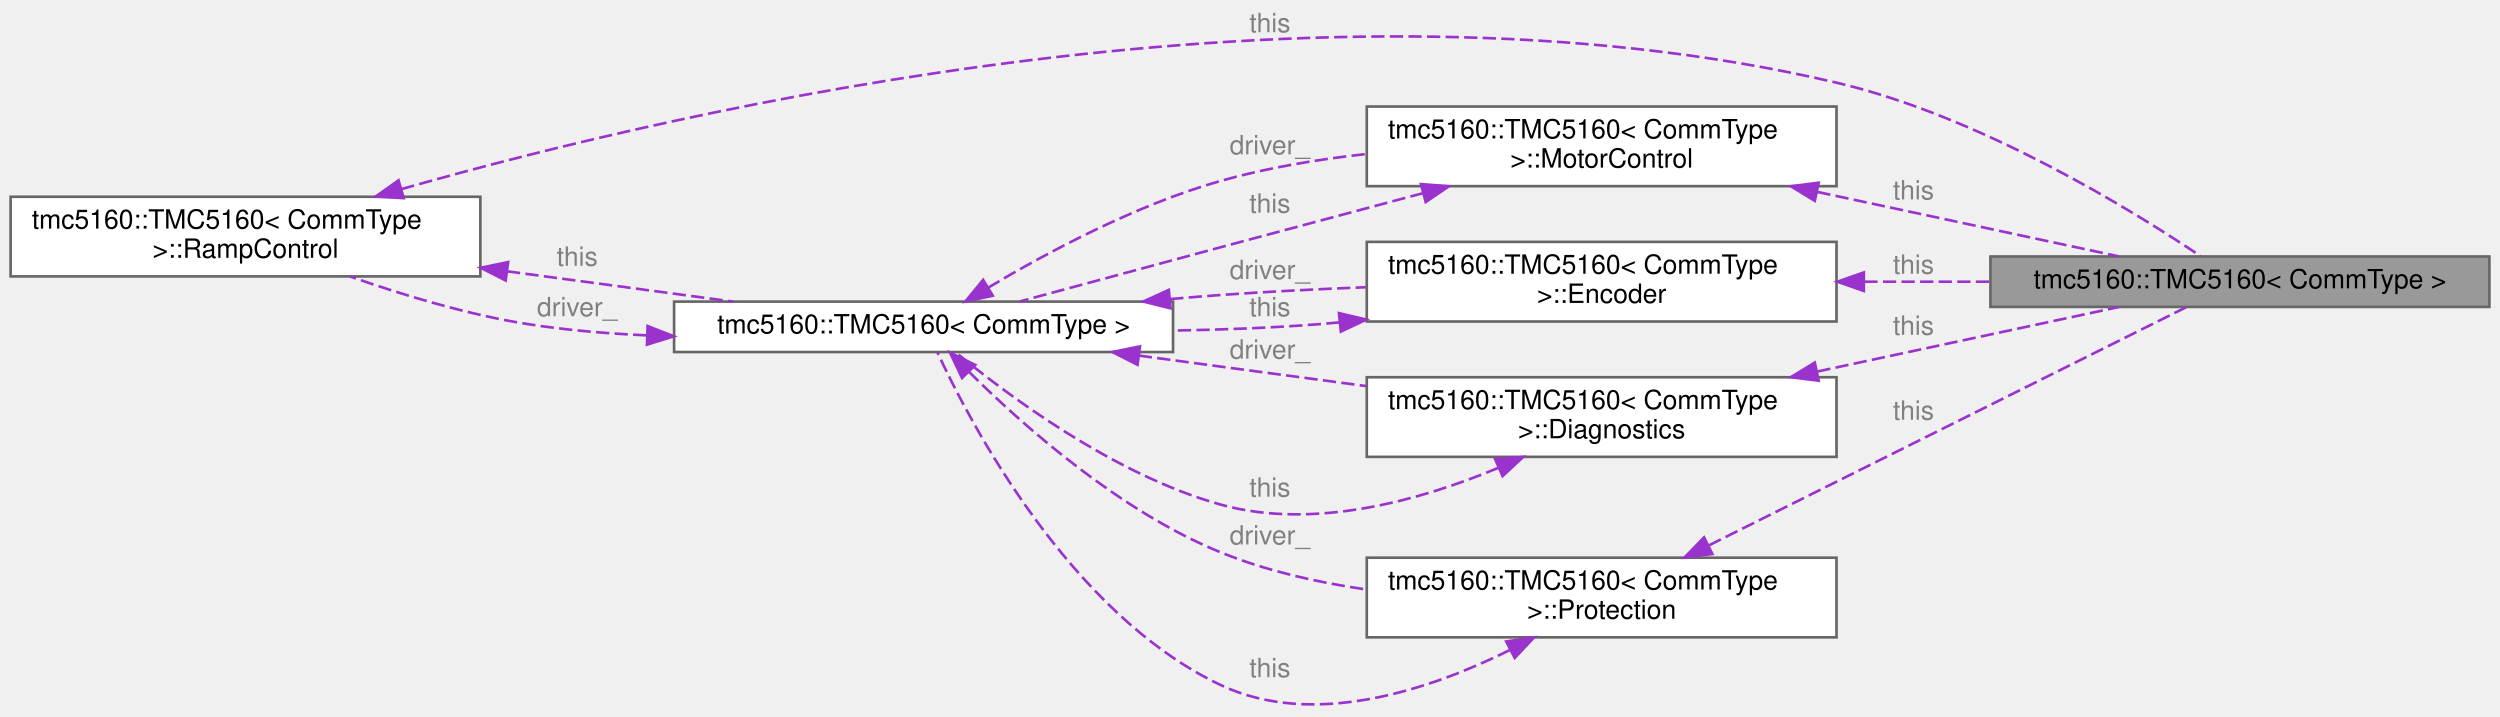
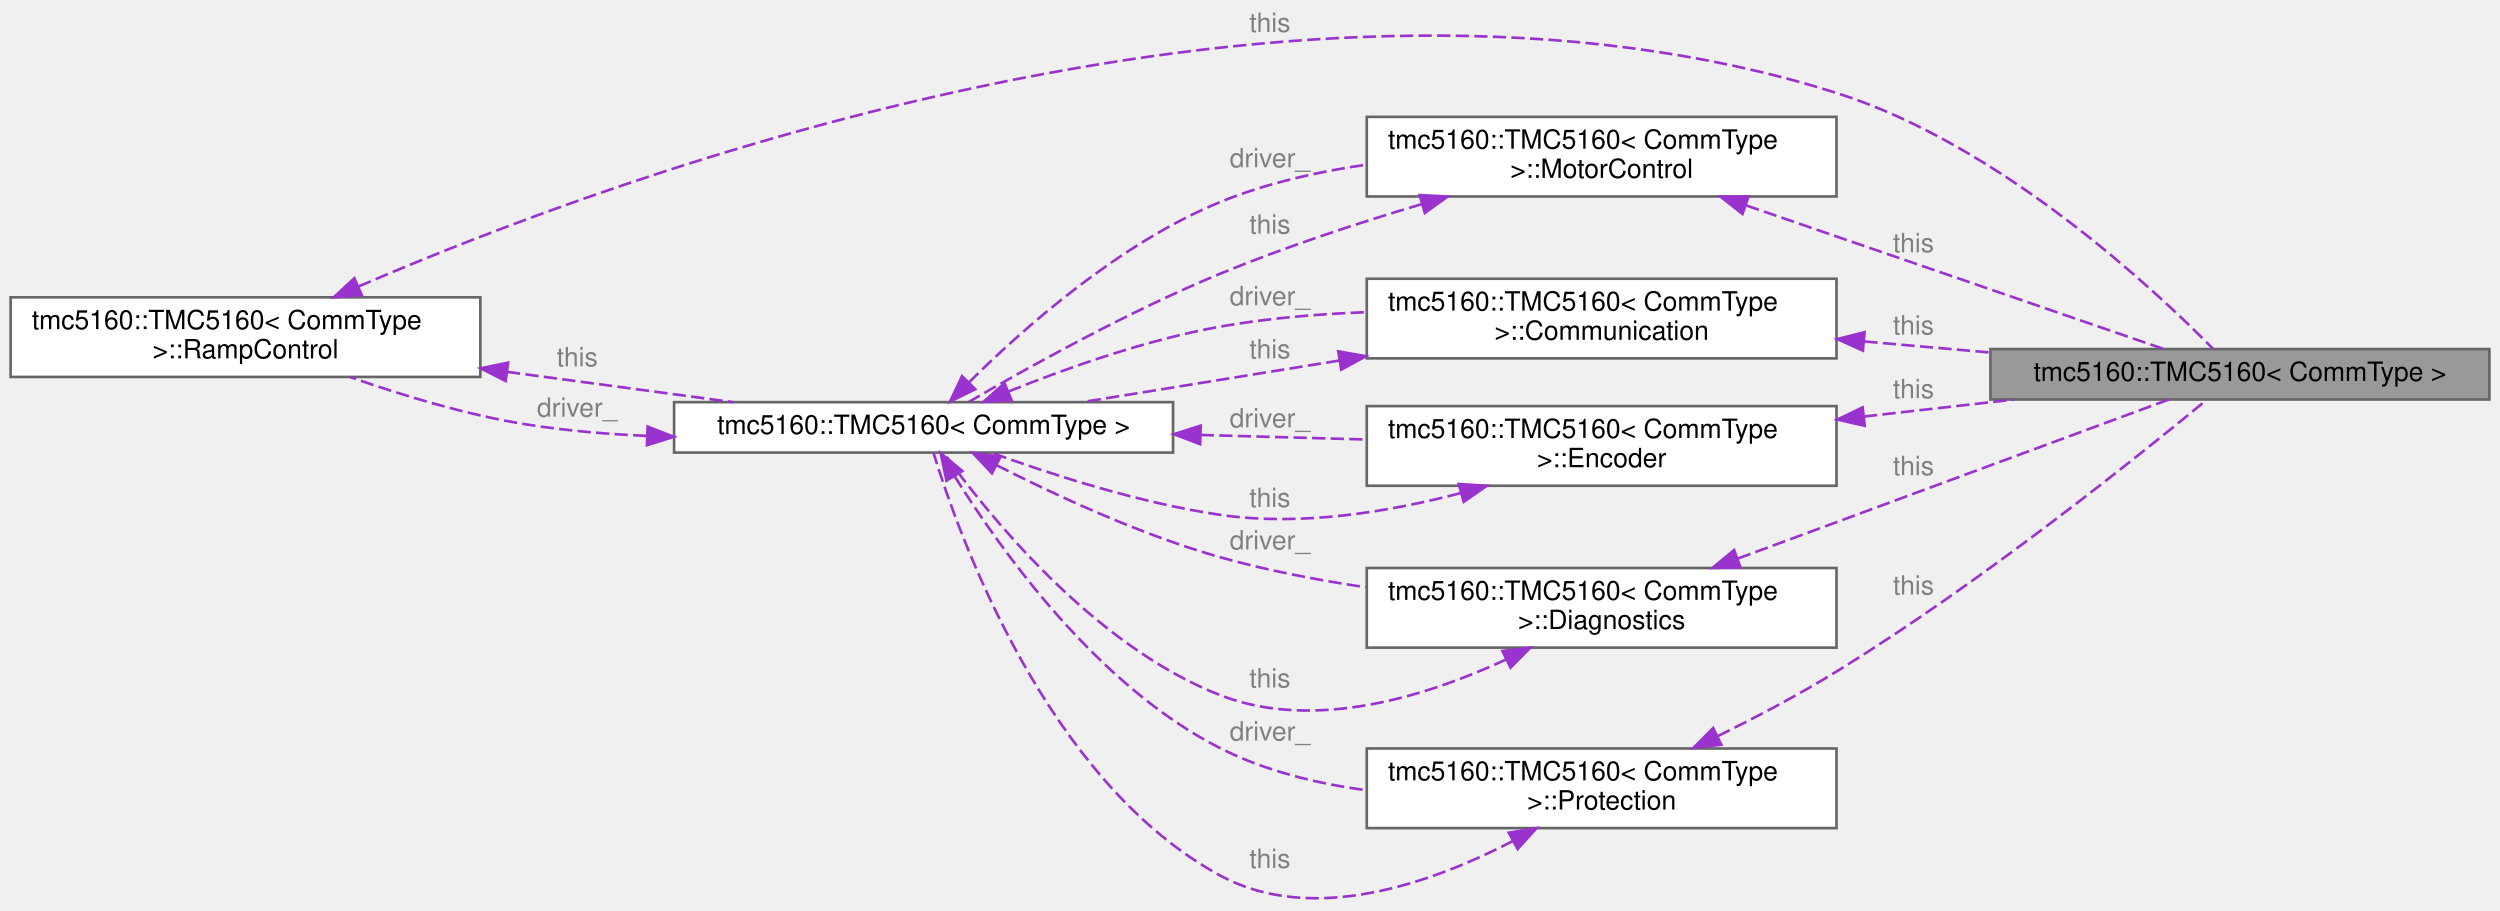
- <svg xmlns="http://www.w3.org/2000/svg" xmlns:xlink="http://www.w3.org/1999/xlink" width="942pt" height="270pt" viewBox="0.00 0.00 942.00 269.71">
-   <g id="graph0" class="graph" transform="scale(1 1) rotate(0) translate(4 265.71)">
+ <svg xmlns="http://www.w3.org/2000/svg" xmlns:xlink="http://www.w3.org/1999/xlink" width="942pt" height="343pt" viewBox="0.00 0.00 942.00 342.94">
+   <g id="graph0" class="graph" transform="scale(1 1) rotate(0) translate(4 338.94)">
    <g id="Node000001" class="node">
      <g id="a_Node000001">
        <a xlink:title="Main class representing a TMC5160 stepper motor driver.">
-           <polygon fill="#999999" stroke="#666666" points="934,-169.21 746,-169.21 746,-150.21 934,-150.21 934,-169.21" />
-           <text text-anchor="middle" x="840" y="-157.21" font-family="Helvetica,sans-Serif" font-size="10.00">tmc5160::TMC5160&lt; CommType &gt;</text>
+           <polygon fill="#999999" stroke="#666666" points="934,-207.44 746,-207.44 746,-188.44 934,-188.44 934,-207.44" />
+           <text text-anchor="middle" x="840" y="-195.44" font-family="Helvetica,sans-Serif" font-size="10.00">tmc5160::TMC5160&lt; CommType &gt;</text>
        </a>
      </g>
    </g>
    <g id="Node000002" class="node">
      <g id="a_Node000002">
        <a xlink:href="structtmc5160_1_1TMC5160_1_1RampControl.html" target="_top" xlink:title="Ramp control subsystem.">
-           <polygon fill="white" stroke="#666666" points="177,-191.71 0,-191.71 0,-161.71 177,-161.71 177,-191.71" />
-           <text text-anchor="start" x="8" y="-179.71" font-family="Helvetica,sans-Serif" font-size="10.00">tmc5160::TMC5160&lt; CommType</text>
-           <text text-anchor="middle" x="88.5" y="-168.71" font-family="Helvetica,sans-Serif" font-size="10.00"> &gt;::RampControl</text>
+           <polygon fill="white" stroke="#666666" points="177,-226.94 0,-226.94 0,-196.94 177,-196.94 177,-226.94" />
+           <text text-anchor="start" x="8" y="-214.94" font-family="Helvetica,sans-Serif" font-size="10.00">tmc5160::TMC5160&lt; CommType</text>
+           <text text-anchor="middle" x="88.5" y="-203.94" font-family="Helvetica,sans-Serif" font-size="10.00"> &gt;::RampControl</text>
        </a>
      </g>
    </g>
    <g id="edge1_Node000001_Node000002" class="edge">
      <g id="a_edge1_Node000001_Node000002">
        <a xlink:title=" ">
-           <path fill="none" stroke="#9a32cd" stroke-dasharray="5,2" d="M147.23,-194.59C254.97,-225.26 493.35,-280.39 688,-234.71 742.43,-221.94 799.69,-186.47 825.27,-169.29" />
-           <polygon fill="#9a32cd" stroke="#9a32cd" points="148.11,-191.2 137.53,-191.79 146.17,-197.92 148.11,-191.2" />
-         </a>
-       </g>
-       <text text-anchor="middle" x="474.5" y="-253.71" font-family="Helvetica,sans-Serif" font-size="10.00" fill="grey"> this</text>
+           <path fill="none" stroke="#9a32cd" stroke-dasharray="5,2" d="M131.09,-231.02C229.88,-273.63 485.49,-367.92 688,-303.94 749.69,-284.45 808.04,-229.72 829.91,-207.5" />
+           <polygon fill="#9a32cd" stroke="#9a32cd" points="132.32,-227.73 121.75,-226.94 129.52,-234.15 132.32,-227.73" />
+         </a>
+       </g>
+       <text text-anchor="middle" x="474.5" y="-326.94" font-family="Helvetica,sans-Serif" font-size="10.00" fill="grey"> this</text>
    </g>
    <g id="Node000003" class="node">
      <g id="a_Node000003">
        <a xlink:href="classtmc5160_1_1TMC5160.html" target="_top" xlink:title="Main class representing a TMC5160 stepper motor driver.">
-           <polygon fill="white" stroke="#666666" points="438,-152.21 250,-152.21 250,-133.21 438,-133.21 438,-152.21" />
-           <text text-anchor="middle" x="344" y="-140.21" font-family="Helvetica,sans-Serif" font-size="10.00">tmc5160::TMC5160&lt; CommType &gt;</text>
+           <polygon fill="white" stroke="#666666" points="438,-187.44 250,-187.44 250,-168.44 438,-168.44 438,-187.44" />
+           <text text-anchor="middle" x="344" y="-175.44" font-family="Helvetica,sans-Serif" font-size="10.00">tmc5160::TMC5160&lt; CommType &gt;</text>
        </a>
      </g>
    </g>
    <g id="edge3_Node000003_Node000002" class="edge">
      <g id="a_edge3_Node000003_Node000002">
        <a xlink:title=" ">
-           <path fill="none" stroke="#9a32cd" stroke-dasharray="5,2" d="M187.03,-163.63C215.38,-159.83 245.79,-155.75 272.17,-152.21" />
-           <polygon fill="#9a32cd" stroke="#9a32cd" points="186.54,-160.16 177.1,-164.96 187.47,-167.1 186.54,-160.16" />
-         </a>
-       </g>
-       <text text-anchor="middle" x="213.5" y="-165.71" font-family="Helvetica,sans-Serif" font-size="10.00" fill="grey"> this</text>
+           <path fill="none" stroke="#9a32cd" stroke-dasharray="5,2" d="M187.03,-198.86C215.38,-195.06 245.79,-190.98 272.17,-187.44" />
+           <polygon fill="#9a32cd" stroke="#9a32cd" points="186.54,-195.39 177.1,-200.19 187.47,-202.33 186.54,-195.39" />
+         </a>
+       </g>
+       <text text-anchor="middle" x="213.5" y="-200.94" font-family="Helvetica,sans-Serif" font-size="10.00" fill="grey"> this</text>
    </g>
    <g id="edge2_Node000002_Node000003" class="edge">
      <g id="a_edge2_Node000002_Node000003">
        <a xlink:title=" ">
-           <path fill="none" stroke="#9a32cd" stroke-dasharray="5,2" d="M239.55,-139.5C224.55,-140.17 209.34,-141.47 195,-143.71 172.25,-147.26 147.64,-154.74 127.92,-161.67" />
-           <polygon fill="#9a32cd" stroke="#9a32cd" points="240.02,-142.99 249.89,-139.14 239.78,-135.99 240.02,-142.99" />
-         </a>
-       </g>
-       <text text-anchor="middle" x="213.5" y="-146.71" font-family="Helvetica,sans-Serif" font-size="10.00" fill="grey"> driver_</text>
+           <path fill="none" stroke="#9a32cd" stroke-dasharray="5,2" d="M239.55,-174.73C224.55,-175.4 209.34,-176.7 195,-178.94 172.25,-182.49 147.64,-189.97 127.92,-196.9" />
+           <polygon fill="#9a32cd" stroke="#9a32cd" points="240.02,-178.22 249.89,-174.37 239.78,-171.22 240.02,-178.22" />
+         </a>
+       </g>
+       <text text-anchor="middle" x="213.5" y="-181.94" font-family="Helvetica,sans-Serif" font-size="10.00" fill="grey"> driver_</text>
    </g>
    <g id="Node000004" class="node">
      <g id="a_Node000004">
        <a xlink:href="structtmc5160_1_1TMC5160_1_1MotorControl.html" target="_top" xlink:title="Motor control subsystem.">
-           <polygon fill="white" stroke="#666666" points="688,-225.71 511,-225.71 511,-195.71 688,-195.71 688,-225.71" />
-           <text text-anchor="start" x="519" y="-213.71" font-family="Helvetica,sans-Serif" font-size="10.00">tmc5160::TMC5160&lt; CommType</text>
-           <text text-anchor="middle" x="599.5" y="-202.71" font-family="Helvetica,sans-Serif" font-size="10.00"> &gt;::MotorControl</text>
+           <polygon fill="white" stroke="#666666" points="688,-294.94 511,-294.94 511,-264.94 688,-264.94 688,-294.94" />
+           <text text-anchor="start" x="519" y="-282.94" font-family="Helvetica,sans-Serif" font-size="10.00">tmc5160::TMC5160&lt; CommType</text>
+           <text text-anchor="middle" x="599.5" y="-271.94" font-family="Helvetica,sans-Serif" font-size="10.00"> &gt;::MotorControl</text>
        </a>
      </g>
    </g>
    <g id="edge5_Node000004_Node000003" class="edge">
      <g id="a_edge5_Node000004_Node000003">
        <a xlink:title=" ">
-           <path fill="none" stroke="#9a32cd" stroke-dasharray="5,2" d="M368.27,-157.43C390.05,-170.42 423.95,-188.65 456,-197.71 473.45,-202.64 492.54,-205.82 510.91,-207.84" />
-           <polygon fill="#9a32cd" stroke="#9a32cd" points="370.08,-154.44 359.72,-152.23 366.45,-160.42 370.08,-154.44" />
-         </a>
-       </g>
-       <text text-anchor="middle" x="474.5" y="-207.71" font-family="Helvetica,sans-Serif" font-size="10.00" fill="grey"> driver_</text>
+           <path fill="none" stroke="#9a32cd" stroke-dasharray="5,2" d="M361.09,-194.88C381.21,-214.87 417.69,-247.36 456,-262.94 473.08,-269.88 492.19,-274.23 510.73,-276.91" />
+           <polygon fill="#9a32cd" stroke="#9a32cd" points="363.48,-192.32 353.97,-187.64 358.49,-197.23 363.48,-192.32" />
+         </a>
+       </g>
+       <text text-anchor="middle" x="474.5" y="-275.94" font-family="Helvetica,sans-Serif" font-size="10.00" fill="grey"> driver_</text>
    </g>
    <g id="Node000005" class="node">
      <g id="a_Node000005">
-         <a xlink:href="structtmc5160_1_1TMC5160_1_1Encoder.html" target="_top" xlink:title="Encoder subsystem.">
-           <polygon fill="white" stroke="#666666" points="688,-174.71 511,-174.71 511,-144.71 688,-144.71 688,-174.71" />
-           <text text-anchor="start" x="519" y="-162.71" font-family="Helvetica,sans-Serif" font-size="10.00">tmc5160::TMC5160&lt; CommType</text>
-           <text text-anchor="middle" x="599.5" y="-151.71" font-family="Helvetica,sans-Serif" font-size="10.00"> &gt;::Encoder</text>
+         <a xlink:href="structtmc5160_1_1TMC5160_1_1Communication.html" target="_top" xlink:title="Communication subsystem.">
+           <polygon fill="white" stroke="#666666" points="688,-233.94 511,-233.94 511,-203.94 688,-203.94 688,-233.94" />
+           <text text-anchor="start" x="519" y="-221.94" font-family="Helvetica,sans-Serif" font-size="10.00">tmc5160::TMC5160&lt; CommType</text>
+           <text text-anchor="middle" x="599.5" y="-210.94" font-family="Helvetica,sans-Serif" font-size="10.00"> &gt;::Communication</text>
        </a>
      </g>
    </g>
    <g id="edge7_Node000005_Node000003" class="edge">
      <g id="a_edge7_Node000005_Node000003">
        <a xlink:title=" ">
-           <path fill="none" stroke="#9a32cd" stroke-dasharray="5,2" d="M436.93,-153.17C443.38,-153.74 449.78,-154.26 456,-154.71 473.65,-155.97 492.56,-156.92 510.65,-157.63" />
-           <polygon fill="#9a32cd" stroke="#9a32cd" points="437.05,-149.67 426.77,-152.23 436.41,-156.64 437.05,-149.67" />
-         </a>
-       </g>
-       <text text-anchor="middle" x="474.5" y="-160.71" font-family="Helvetica,sans-Serif" font-size="10.00" fill="grey"> driver_</text>
+           <path fill="none" stroke="#9a32cd" stroke-dasharray="5,2" d="M376.01,-191.45C397.9,-200.26 428.17,-211.01 456,-215.94 473.54,-219.05 492.49,-220.65 510.66,-221.34" />
+           <polygon fill="#9a32cd" stroke="#9a32cd" points="377.16,-188.14 366.58,-187.56 374.5,-194.61 377.16,-188.14" />
+         </a>
+       </g>
+       <text text-anchor="middle" x="474.5" y="-223.94" font-family="Helvetica,sans-Serif" font-size="10.00" fill="grey"> driver_</text>
    </g>
    <g id="Node000006" class="node">
      <g id="a_Node000006">
-         <a xlink:href="structtmc5160_1_1TMC5160_1_1Diagnostics.html" target="_top" xlink:title="Diagnostics subsystem.">
-           <polygon fill="white" stroke="#666666" points="688,-123.71 511,-123.71 511,-93.71 688,-93.71 688,-123.71" />
-           <text text-anchor="start" x="519" y="-111.71" font-family="Helvetica,sans-Serif" font-size="10.00">tmc5160::TMC5160&lt; CommType</text>
-           <text text-anchor="middle" x="599.5" y="-100.71" font-family="Helvetica,sans-Serif" font-size="10.00"> &gt;::Diagnostics</text>
+         <a xlink:href="structtmc5160_1_1TMC5160_1_1Encoder.html" target="_top" xlink:title="Encoder subsystem.">
+           <polygon fill="white" stroke="#666666" points="688,-185.94 511,-185.94 511,-155.94 688,-155.94 688,-185.94" />
+           <text text-anchor="start" x="519" y="-173.94" font-family="Helvetica,sans-Serif" font-size="10.00">tmc5160::TMC5160&lt; CommType</text>
+           <text text-anchor="middle" x="599.5" y="-162.94" font-family="Helvetica,sans-Serif" font-size="10.00"> &gt;::Encoder</text>
        </a>
      </g>
    </g>
    <g id="edge9_Node000006_Node000003" class="edge">
      <g id="a_edge9_Node000006_Node000003">
        <a xlink:title=" ">
-           <path fill="none" stroke="#9a32cd" stroke-dasharray="5,2" d="M425.08,-131.87C435.48,-130.47 446,-129.05 456,-127.71 473.69,-125.34 492.61,-122.8 510.7,-120.39" />
-           <polygon fill="#9a32cd" stroke="#9a32cd" points="424.61,-128.4 415.16,-133.21 425.54,-135.34 424.61,-128.4" />
-         </a>
-       </g>
-       <text text-anchor="middle" x="474.5" y="-130.71" font-family="Helvetica,sans-Serif" font-size="10.00" fill="grey"> driver_</text>
+           <path fill="none" stroke="#9a32cd" stroke-dasharray="5,2" d="M448.41,-175.08C469.14,-174.51 490.72,-173.92 510.85,-173.36" />
+           <polygon fill="#9a32cd" stroke="#9a32cd" points="448.21,-171.59 438.31,-175.36 448.41,-178.59 448.21,-171.59" />
+         </a>
+       </g>
+       <text text-anchor="middle" x="474.5" y="-177.94" font-family="Helvetica,sans-Serif" font-size="10.00" fill="grey"> driver_</text>
    </g>
    <g id="Node000007" class="node">
      <g id="a_Node000007">
-         <a xlink:href="structtmc5160_1_1TMC5160_1_1Protection.html" target="_top" xlink:title="Protection subsystem.">
-           <polygon fill="white" stroke="#666666" points="688,-55.71 511,-55.71 511,-25.71 688,-25.71 688,-55.71" />
-           <text text-anchor="start" x="519" y="-43.71" font-family="Helvetica,sans-Serif" font-size="10.00">tmc5160::TMC5160&lt; CommType</text>
-           <text text-anchor="middle" x="599.5" y="-32.71" font-family="Helvetica,sans-Serif" font-size="10.00"> &gt;::Protection</text>
+         <a xlink:href="structtmc5160_1_1TMC5160_1_1Diagnostics.html" target="_top" xlink:title="Diagnostics subsystem.">
+           <polygon fill="white" stroke="#666666" points="688,-124.94 511,-124.94 511,-94.94 688,-94.94 688,-124.94" />
+           <text text-anchor="start" x="519" y="-112.94" font-family="Helvetica,sans-Serif" font-size="10.00">tmc5160::TMC5160&lt; CommType</text>
+           <text text-anchor="middle" x="599.5" y="-101.94" font-family="Helvetica,sans-Serif" font-size="10.00"> &gt;::Diagnostics</text>
        </a>
      </g>
    </g>
    <g id="edge11_Node000007_Node000003" class="edge">
      <g id="a_edge11_Node000007_Node000003">
        <a xlink:title=" ">
-           <path fill="none" stroke="#9a32cd" stroke-dasharray="5,2" d="M361.09,-125.77C381.21,-105.78 417.69,-73.28 456,-57.71 473.08,-50.77 492.19,-46.42 510.73,-43.74" />
-           <polygon fill="#9a32cd" stroke="#9a32cd" points="358.49,-123.42 353.97,-133 363.48,-128.33 358.49,-123.42" />
-         </a>
-       </g>
-       <text text-anchor="middle" x="474.5" y="-60.71" font-family="Helvetica,sans-Serif" font-size="10.00" fill="grey"> driver_</text>
-     </g>
-     <g id="edge12_Node000001_Node000004" class="edge">
-       <g id="a_edge12_Node000001_Node000004">
-         <a xlink:title=" ">
-           <path fill="none" stroke="#9a32cd" stroke-dasharray="5,2" d="M680.77,-193.54C718.68,-185.44 762.48,-176.07 794.38,-169.25" />
-           <polygon fill="#9a32cd" stroke="#9a32cd" points="679.81,-190.17 670.77,-195.68 681.28,-197.01 679.81,-190.17" />
-         </a>
-       </g>
-       <text text-anchor="middle" x="717" y="-190.71" font-family="Helvetica,sans-Serif" font-size="10.00" fill="grey"> this</text>
+           <path fill="none" stroke="#9a32cd" stroke-dasharray="5,2" d="M371.54,-163.66C393.54,-152.46 425.97,-137.38 456,-128.94 473.42,-124.04 492.4,-120.39 510.66,-117.68" />
+           <polygon fill="#9a32cd" stroke="#9a32cd" points="369.76,-160.64 362.49,-168.35 372.98,-166.85 369.76,-160.64" />
+         </a>
+       </g>
+       <text text-anchor="middle" x="474.5" y="-131.94" font-family="Helvetica,sans-Serif" font-size="10.00" fill="grey"> driver_</text>
+     </g>
+     <g id="Node000008" class="node">
+       <g id="a_Node000008">
+         <a xlink:href="structtmc5160_1_1TMC5160_1_1Protection.html" target="_top" xlink:title="Protection subsystem.">
+           <polygon fill="white" stroke="#666666" points="688,-56.94 511,-56.94 511,-26.94 688,-26.94 688,-56.94" />
+           <text text-anchor="start" x="519" y="-44.94" font-family="Helvetica,sans-Serif" font-size="10.00">tmc5160::TMC5160&lt; CommType</text>
+           <text text-anchor="middle" x="599.5" y="-33.94" font-family="Helvetica,sans-Serif" font-size="10.00"> &gt;::Protection</text>
+         </a>
+       </g>
+     </g>
+     <g id="edge13_Node000008_Node000003" class="edge">
+       <g id="a_edge13_Node000008_Node000003">
+         <a xlink:title=" ">
+           <path fill="none" stroke="#9a32cd" stroke-dasharray="5,2" d="M355.71,-159.53C372.92,-131.87 409.54,-80.34 456,-56.94 472.77,-48.49 492.05,-43.72 510.89,-41.19" />
+           <polygon fill="#9a32cd" stroke="#9a32cd" points="352.63,-157.86 350.45,-168.23 358.62,-161.48 352.63,-157.86" />
+         </a>
+       </g>
+       <text text-anchor="middle" x="474.5" y="-59.94" font-family="Helvetica,sans-Serif" font-size="10.00" fill="grey"> driver_</text>
+     </g>
+     <g id="edge14_Node000001_Node000004" class="edge">
+       <g id="a_edge14_Node000001_Node000004">
+         <a xlink:title=" ">
+           <path fill="none" stroke="#9a32cd" stroke-dasharray="5,2" d="M654,-261.55C702.73,-244.79 772.77,-220.71 811.18,-207.5" />
+           <polygon fill="#9a32cd" stroke="#9a32cd" points="652.56,-258.34 644.24,-264.9 654.84,-264.96 652.56,-258.34" />
+         </a>
+       </g>
+       <text text-anchor="middle" x="717" y="-243.94" font-family="Helvetica,sans-Serif" font-size="10.00" fill="grey"> this</text>
    </g>
    <g id="edge4_Node000003_Node000004" class="edge">
      <g id="a_edge4_Node000003_Node000004">
        <a xlink:title=" ">
-           <path fill="none" stroke="#9a32cd" stroke-dasharray="5,2" d="M532.25,-193.09C508.23,-186.69 480.89,-179.39 456,-172.71 430.65,-165.9 402.05,-158.17 380.24,-152.26" />
-           <polygon fill="#9a32cd" stroke="#9a32cd" points="531.41,-196.49 541.97,-195.68 533.21,-189.73 531.41,-196.49" />
-         </a>
-       </g>
-       <text text-anchor="middle" x="474.5" y="-185.71" font-family="Helvetica,sans-Serif" font-size="10.00" fill="grey"> this</text>
-     </g>
-     <g id="edge13_Node000001_Node000005" class="edge">
-       <g id="a_edge13_Node000001_Node000005">
-         <a xlink:title=" ">
-           <path fill="none" stroke="#9a32cd" stroke-dasharray="5,2" d="M698.48,-159.71C714.12,-159.71 730.26,-159.71 745.79,-159.71" />
-           <polygon fill="#9a32cd" stroke="#9a32cd" points="698.29,-156.21 688.29,-159.71 698.29,-163.21 698.29,-156.21" />
-         </a>
-       </g>
-       <text text-anchor="middle" x="717" y="-162.71" font-family="Helvetica,sans-Serif" font-size="10.00" fill="grey"> this</text>
+           <path fill="none" stroke="#9a32cd" stroke-dasharray="5,2" d="M531.69,-262.05C507.5,-254.86 480.2,-245.9 456,-235.94 421.02,-221.54 382.31,-199.92 361.1,-187.55" />
+           <polygon fill="#9a32cd" stroke="#9a32cd" points="530.91,-265.46 541.49,-264.91 532.88,-258.75 530.91,-265.46" />
+         </a>
+       </g>
+       <text text-anchor="middle" x="474.5" y="-250.94" font-family="Helvetica,sans-Serif" font-size="10.00" fill="grey"> this</text>
+     </g>
+     <g id="edge15_Node000001_Node000005" class="edge">
+       <g id="a_edge15_Node000001_Node000005">
+         <a xlink:title=" ">
+           <path fill="none" stroke="#9a32cd" stroke-dasharray="5,2" d="M698.48,-210.31C714.12,-208.94 730.26,-207.51 745.79,-206.15" />
+           <polygon fill="#9a32cd" stroke="#9a32cd" points="697.95,-206.85 688.29,-211.21 698.56,-213.82 697.95,-206.85" />
+         </a>
+       </g>
+       <text text-anchor="middle" x="717" y="-212.94" font-family="Helvetica,sans-Serif" font-size="10.00" fill="grey"> this</text>
    </g>
    <g id="edge6_Node000003_Node000005" class="edge">
      <g id="a_edge6_Node000003_Node000005">
        <a xlink:title=" ">
-           <path fill="none" stroke="#9a32cd" stroke-dasharray="5,2" d="M500.72,-144.38C498.12,-144.14 495.55,-143.91 493,-143.71 475.33,-142.32 456.43,-141.6 438.25,-141.3" />
-           <polygon fill="#9a32cd" stroke="#9a32cd" points="500.51,-147.88 510.82,-145.43 501.24,-140.92 500.51,-147.88" />
-         </a>
-       </g>
-       <text text-anchor="middle" x="474.5" y="-146.71" font-family="Helvetica,sans-Serif" font-size="10.00" fill="grey"> this</text>
-     </g>
-     <g id="edge14_Node000001_Node000006" class="edge">
-       <g id="a_edge14_Node000001_Node000006">
-         <a xlink:title=" ">
-           <path fill="none" stroke="#9a32cd" stroke-dasharray="5,2" d="M680.77,-125.87C718.68,-133.98 762.48,-143.35 794.38,-150.17" />
-           <polygon fill="#9a32cd" stroke="#9a32cd" points="681.28,-122.4 670.77,-123.74 679.81,-129.25 681.28,-122.4" />
-         </a>
-       </g>
-       <text text-anchor="middle" x="717" y="-139.71" font-family="Helvetica,sans-Serif" font-size="10.00" fill="grey"> this</text>
+           <path fill="none" stroke="#9a32cd" stroke-dasharray="5,2" d="M500.64,-203.11C467.95,-197.83 432.56,-192.1 403.8,-187.45" />
+           <polygon fill="#9a32cd" stroke="#9a32cd" points="500.25,-206.59 510.68,-204.74 501.37,-199.68 500.25,-206.59" />
+         </a>
+       </g>
+       <text text-anchor="middle" x="474.5" y="-203.94" font-family="Helvetica,sans-Serif" font-size="10.00" fill="grey"> this</text>
+     </g>
+     <g id="edge16_Node000001_Node000006" class="edge">
+       <g id="a_edge16_Node000001_Node000006">
+         <a xlink:title=" ">
+           <path fill="none" stroke="#9a32cd" stroke-dasharray="5,2" d="M698.34,-182.02C717.13,-184.14 736.66,-186.35 754.96,-188.43" />
+           <polygon fill="#9a32cd" stroke="#9a32cd" points="698.62,-178.53 688.29,-180.88 697.84,-185.48 698.62,-178.53" />
+         </a>
+       </g>
+       <text text-anchor="middle" x="717" y="-188.94" font-family="Helvetica,sans-Serif" font-size="10.00" fill="grey"> this</text>
    </g>
    <g id="edge8_Node000003_Node000006" class="edge">
      <g id="a_edge8_Node000003_Node000006">
        <a xlink:title=" ">
-           <path fill="none" stroke="#9a32cd" stroke-dasharray="5,2" d="M560.62,-89.59C531.77,-77.53 491.17,-65.92 456,-75.71 415.45,-87 374.91,-117.55 356.01,-133.19" />
-           <polygon fill="#9a32cd" stroke="#9a32cd" points="559.36,-92.86 569.93,-93.67 562.17,-86.45 559.36,-92.86" />
-         </a>
-       </g>
-       <text text-anchor="middle" x="474.5" y="-78.71" font-family="Helvetica,sans-Serif" font-size="10.00" fill="grey"> this</text>
-     </g>
-     <g id="edge15_Node000001_Node000007" class="edge">
-       <g id="a_edge15_Node000001_Node000007">
-         <a xlink:title=" ">
-           <path fill="none" stroke="#9a32cd" stroke-dasharray="5,2" d="M639.93,-60.38C691.74,-86.23 780.72,-130.63 819.73,-150.09" />
-           <polygon fill="#9a32cd" stroke="#9a32cd" points="641.22,-57.11 630.71,-55.78 638.09,-63.38 641.22,-57.11" />
-         </a>
-       </g>
-       <text text-anchor="middle" x="717" y="-107.71" font-family="Helvetica,sans-Serif" font-size="10.00" fill="grey"> this</text>
+           <path fill="none" stroke="#9a32cd" stroke-dasharray="5,2" d="M546.26,-153.15C519.37,-146.09 486.01,-140.57 456,-144.94 425.56,-149.37 391.86,-160.29 369.66,-168.36" />
+           <polygon fill="#9a32cd" stroke="#9a32cd" points="545.66,-156.61 556.23,-155.91 547.53,-149.87 545.66,-156.61" />
+         </a>
+       </g>
+       <text text-anchor="middle" x="474.5" y="-147.94" font-family="Helvetica,sans-Serif" font-size="10.00" fill="grey"> this</text>
+     </g>
+     <g id="edge17_Node000001_Node000007" class="edge">
+       <g id="a_edge17_Node000001_Node000007">
+         <a xlink:title=" ">
+           <path fill="none" stroke="#9a32cd" stroke-dasharray="5,2" d="M650.82,-128.51C700.47,-146.83 774.4,-174.1 813.16,-188.41" />
+           <polygon fill="#9a32cd" stroke="#9a32cd" points="651.82,-125.15 641.23,-124.97 649.4,-131.71 651.82,-125.15" />
+         </a>
+       </g>
+       <text text-anchor="middle" x="717" y="-159.94" font-family="Helvetica,sans-Serif" font-size="10.00" fill="grey"> this</text>
    </g>
    <g id="edge10_Node000003_Node000007" class="edge">
      <g id="a_edge10_Node000003_Node000007">
        <a xlink:title=" ">
-           <path fill="none" stroke="#9a32cd" stroke-dasharray="5,2" d="M564.89,-20.91C535.14,-6.13 491.12,8.88 456,-7.71 398.93,-34.67 361.32,-106.94 349.22,-133.09" />
-           <polygon fill="#9a32cd" stroke="#9a32cd" points="563.53,-24.15 574.02,-25.66 566.76,-17.94 563.53,-24.15" />
-         </a>
-       </g>
-       <text text-anchor="middle" x="474.5" y="-10.71" font-family="Helvetica,sans-Serif" font-size="10.00" fill="grey"> this</text>
+           <path fill="none" stroke="#9a32cd" stroke-dasharray="5,2" d="M563.59,-90.52C534.22,-76.85 491.48,-63.22 456,-76.94 407.4,-95.74 366.99,-146.81 351.63,-168.25" />
+           <polygon fill="#9a32cd" stroke="#9a32cd" points="562.1,-93.69 572.62,-94.93 565.17,-87.4 562.1,-93.69" />
+         </a>
+       </g>
+       <text text-anchor="middle" x="474.5" y="-79.94" font-family="Helvetica,sans-Serif" font-size="10.00" fill="grey"> this</text>
+     </g>
+     <g id="edge18_Node000001_Node000008" class="edge">
+       <g id="a_edge18_Node000001_Node000008">
+         <a xlink:title=" ">
+           <path fill="none" stroke="#9a32cd" stroke-dasharray="5,2" d="M643.31,-61.63C657.79,-68.77 673.87,-77.23 688,-85.94 742.75,-119.66 802.65,-167.81 827.36,-188.21" />
+           <polygon fill="#9a32cd" stroke="#9a32cd" points="644.58,-58.36 634.05,-57.14 641.52,-64.65 644.58,-58.36" />
+         </a>
+       </g>
+       <text text-anchor="middle" x="717" y="-114.94" font-family="Helvetica,sans-Serif" font-size="10.00" fill="grey"> this</text>
+     </g>
+     <g id="edge12_Node000003_Node000008" class="edge">
+       <g id="a_edge12_Node000003_Node000008">
+         <a xlink:title=" ">
+           <path fill="none" stroke="#9a32cd" stroke-dasharray="5,2" d="M566.14,-22.12C536.08,-6.47 490.84,9.86 456,-8.94 390.2,-44.45 357.05,-137.86 347.77,-168.24" />
+           <polygon fill="#9a32cd" stroke="#9a32cd" points="564.5,-25.21 574.96,-26.91 567.85,-19.06 564.5,-25.21" />
+         </a>
+       </g>
+       <text text-anchor="middle" x="474.5" y="-11.94" font-family="Helvetica,sans-Serif" font-size="10.00" fill="grey"> this</text>
    </g>
  </g>
</svg>
